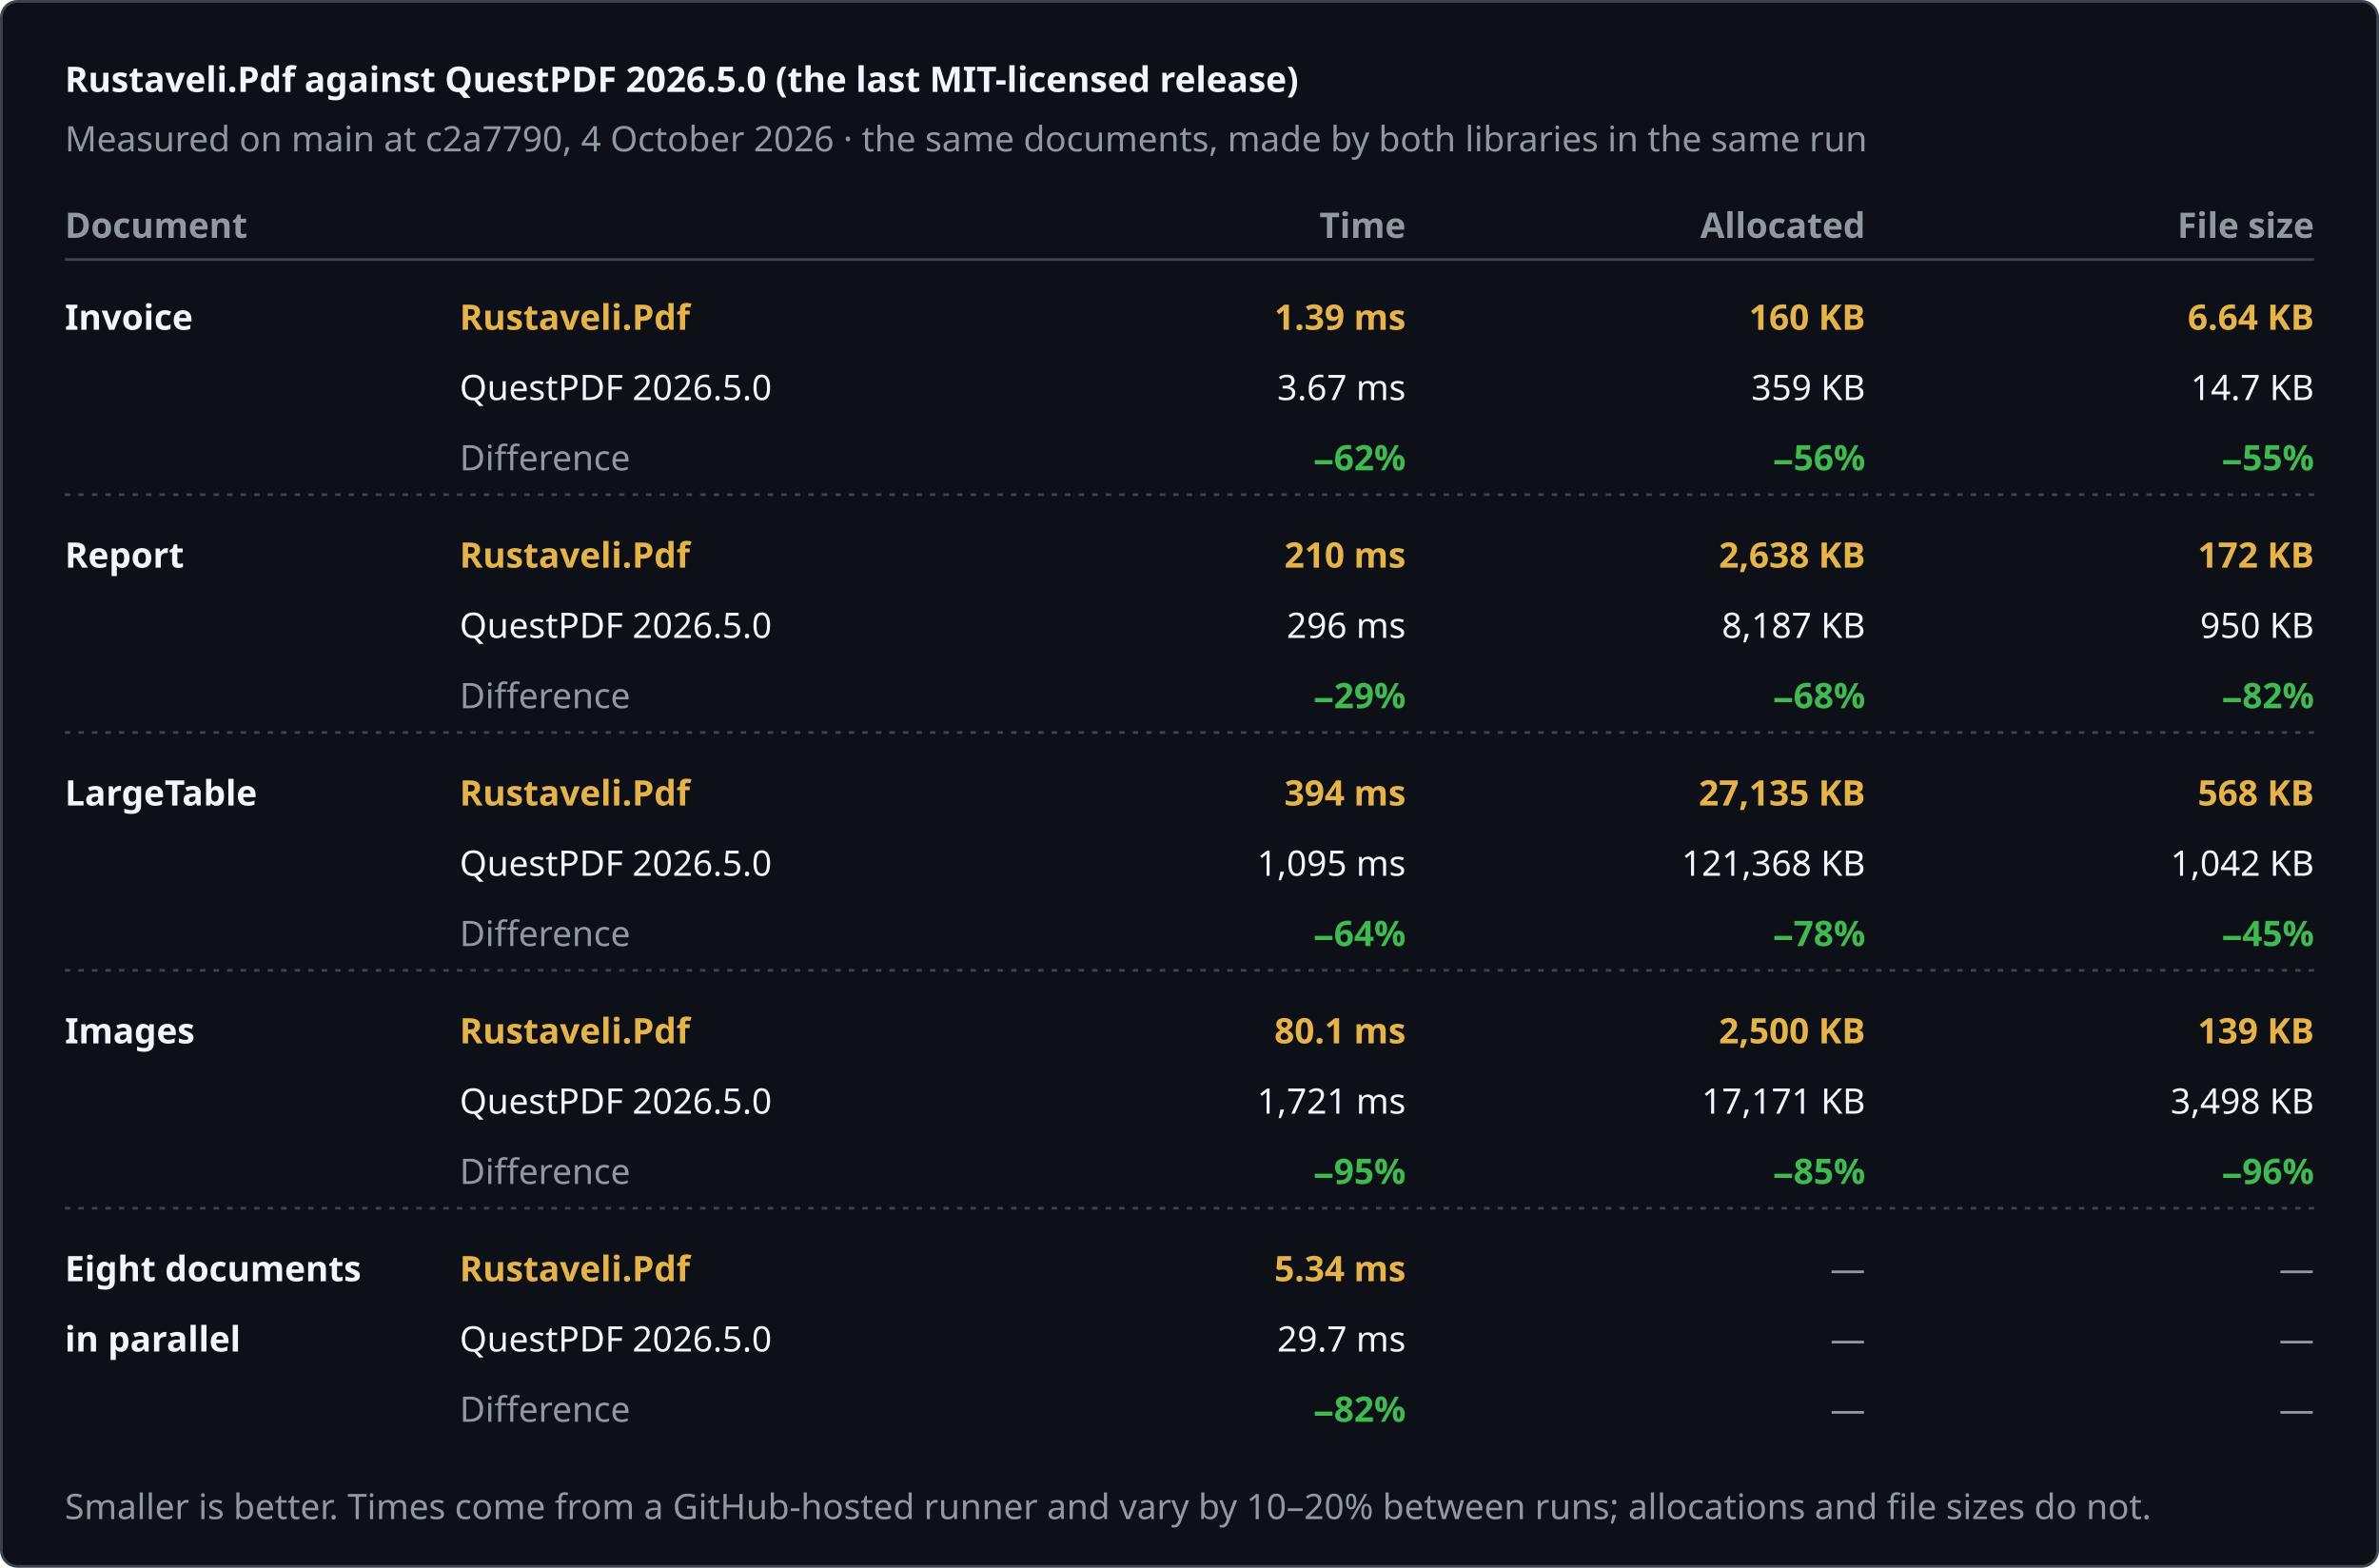
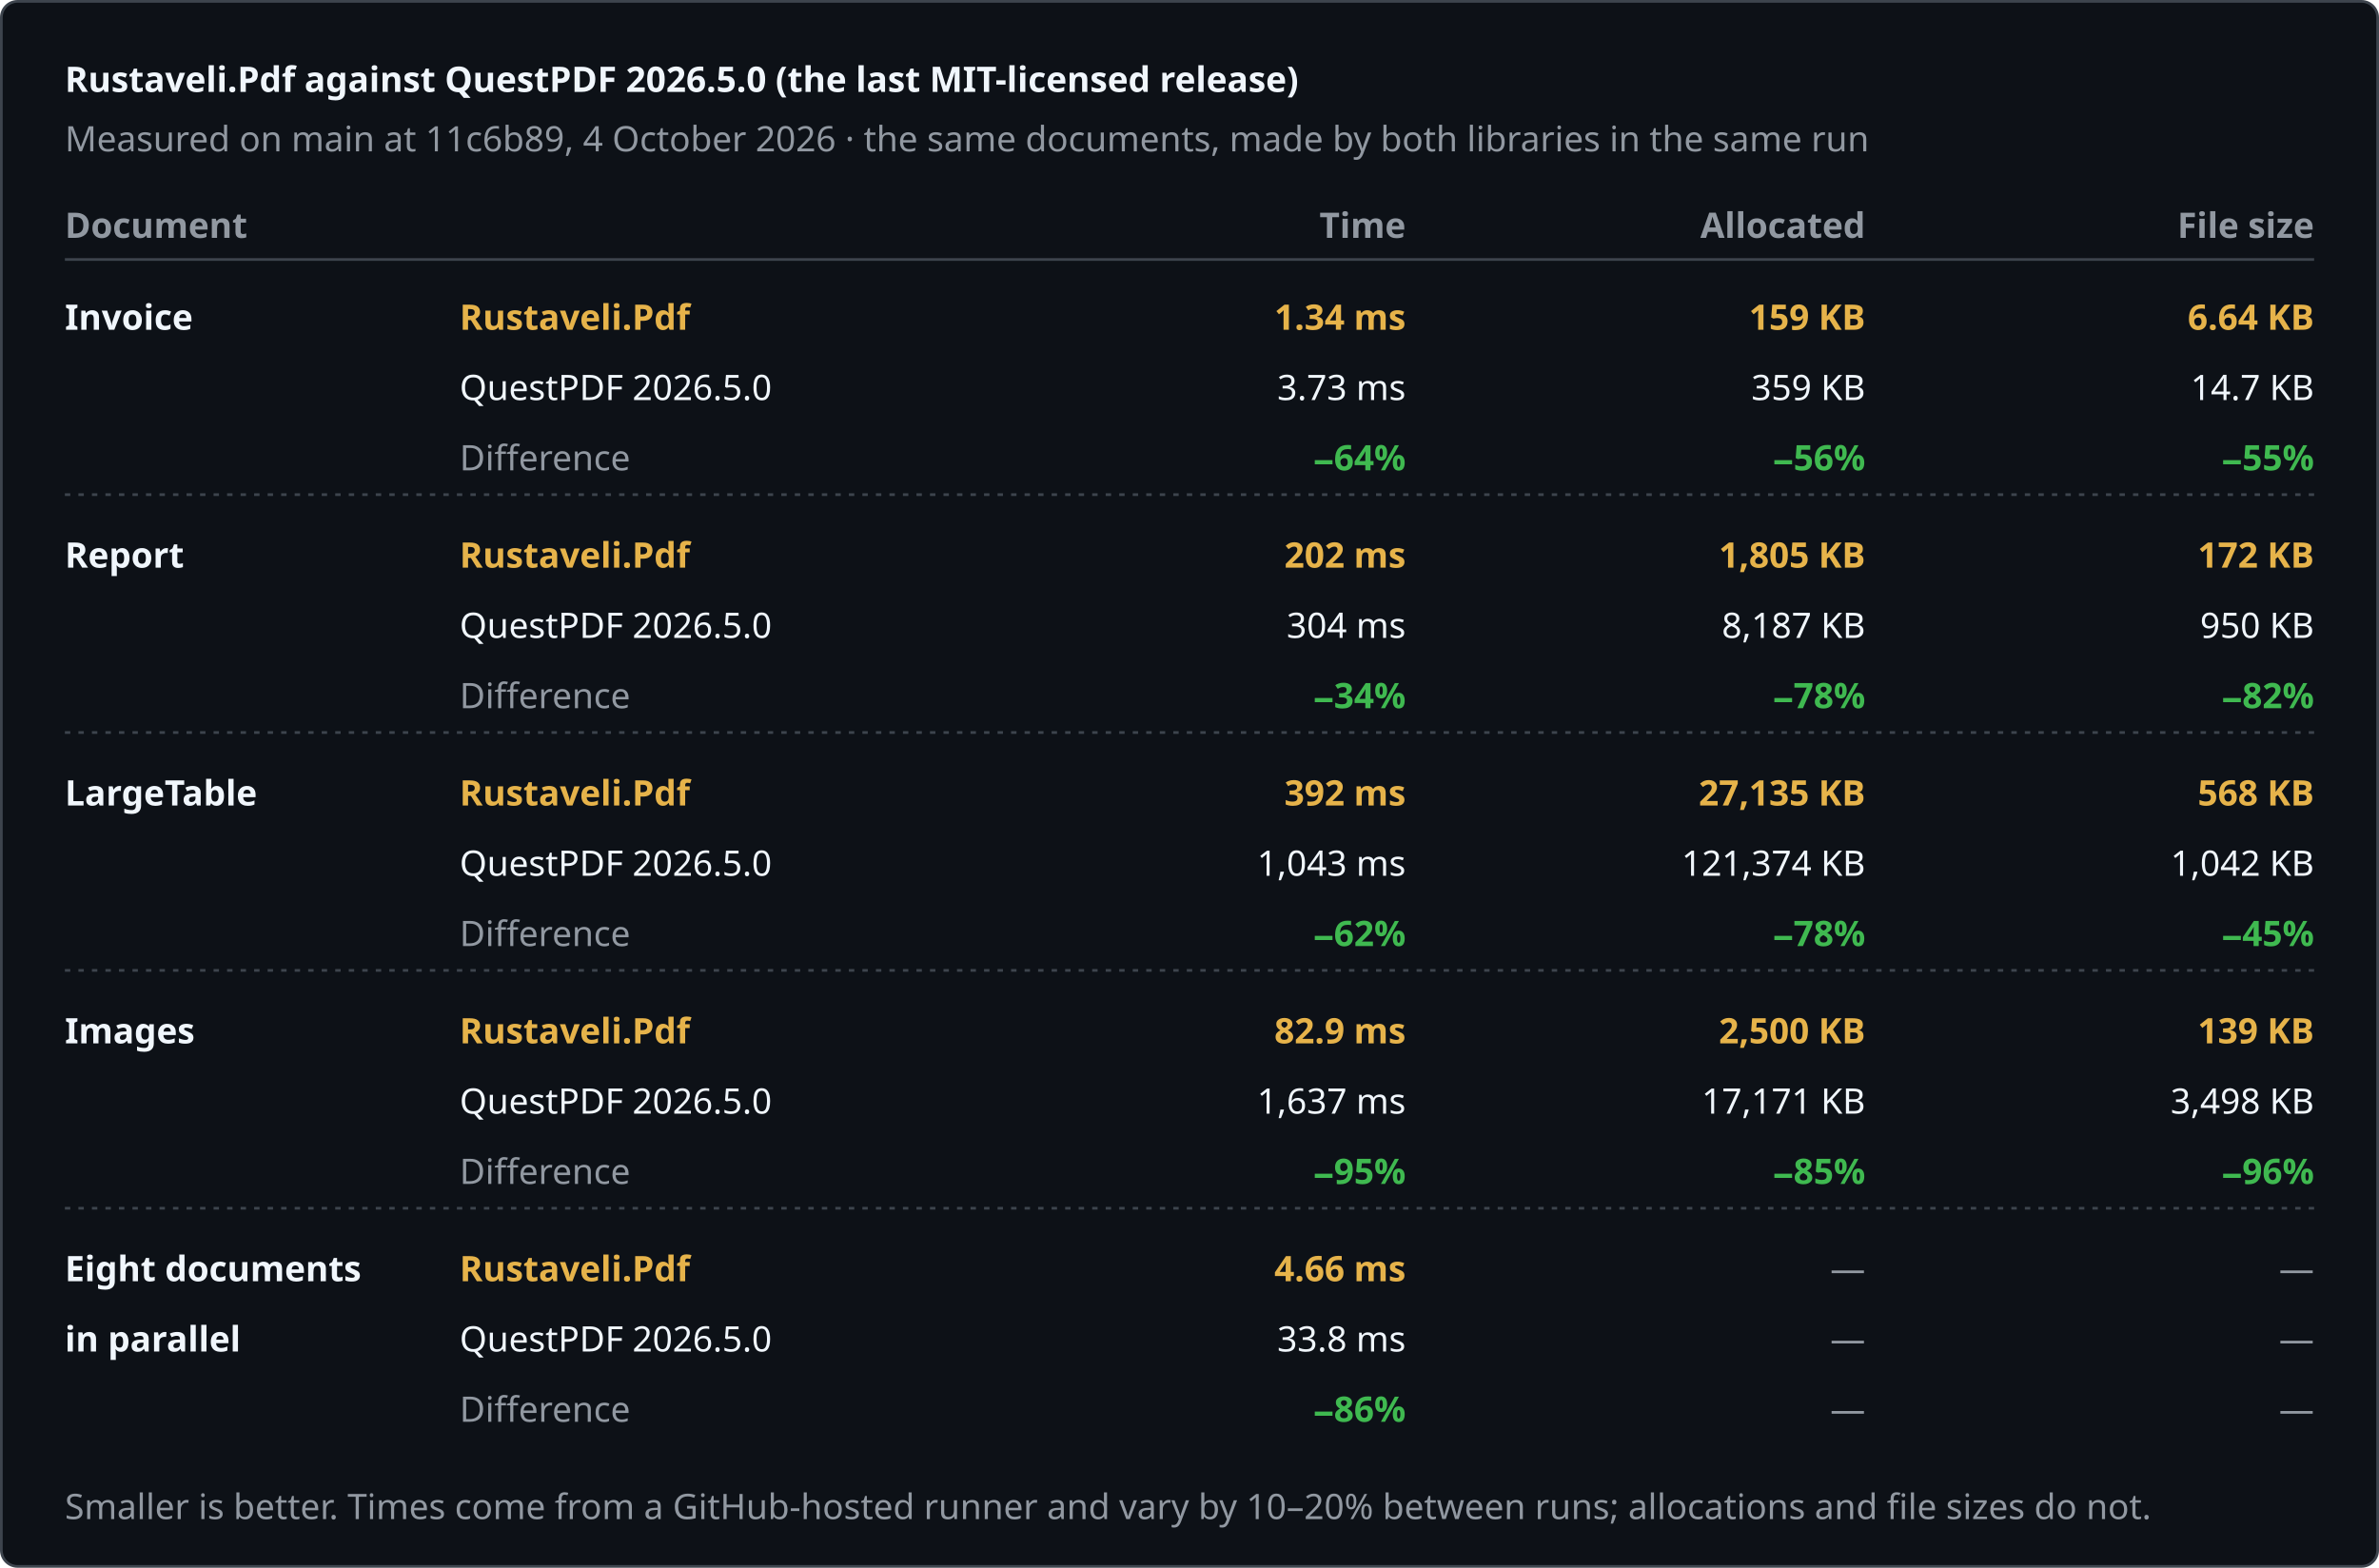
<svg xmlns="http://www.w3.org/2000/svg" width="880" height="580" viewBox="0 0 880 580" role="img" aria-label="Rustaveli.Pdf against QuestPDF 2026.5.0 (the last MIT-licensed release)">
  <style>text { font-family: -apple-system, BlinkMacSystemFont, "Segoe UI", "Noto Sans", Helvetica, Arial, sans-serif; font-size: 13px; font-variant-numeric: tabular-nums; }</style>
  <rect x="0.5" y="0.5" width="879" height="579" rx="6" fill="#0d1117" stroke="#3d444d" />
  <text x="24" y="34" fill="#f0f6fc" font-size="17" font-weight="600">Rustaveli.Pdf against QuestPDF 2026.5.0 (the last MIT-licensed release)</text>
-   <text x="24" y="56" fill="#9198a1">Measured on main at c2a7790, 4 October 2026 · the same documents, made by both libraries in the same run</text>
+   <text x="24" y="56" fill="#9198a1">Measured on main at 11c6b89, 4 October 2026 · the same documents, made by both libraries in the same run</text>
  <text x="24" y="88" fill="#9198a1" font-weight="600">Document</text>
  <text x="520" y="88" fill="#9198a1" text-anchor="end" font-weight="600">Time</text>
  <text x="690" y="88" fill="#9198a1" text-anchor="end" font-weight="600">Allocated</text>
  <text x="856" y="88" fill="#9198a1" text-anchor="end" font-weight="600">File size</text>
  <line x1="24" y1="96" x2="856" y2="96" stroke="#3d444d" />
  <text x="24" y="122" fill="#f0f6fc" font-weight="600">Invoice</text>
  <text x="170" y="122" fill="#e6b34a" font-weight="600">Rustaveli.Pdf</text>
  <text x="170" y="148" fill="#f0f6fc">QuestPDF 2026.5.0</text>
  <text x="170" y="174" fill="#9198a1">Difference</text>
-   <text x="520" y="122" fill="#e6b34a" text-anchor="end" font-weight="600">1.39 ms</text>
-   <text x="520" y="148" fill="#f0f6fc" text-anchor="end">3.67 ms</text>
-   <text x="520" y="174" fill="#3fb950" text-anchor="end" font-weight="600">−62%</text>
-   <text x="690" y="122" fill="#e6b34a" text-anchor="end" font-weight="600">160 KB</text>
+   <text x="520" y="122" fill="#e6b34a" text-anchor="end" font-weight="600">1.34 ms</text>
+   <text x="520" y="148" fill="#f0f6fc" text-anchor="end">3.73 ms</text>
+   <text x="520" y="174" fill="#3fb950" text-anchor="end" font-weight="600">−64%</text>
+   <text x="690" y="122" fill="#e6b34a" text-anchor="end" font-weight="600">159 KB</text>
  <text x="690" y="148" fill="#f0f6fc" text-anchor="end">359 KB</text>
  <text x="690" y="174" fill="#3fb950" text-anchor="end" font-weight="600">−56%</text>
  <text x="856" y="122" fill="#e6b34a" text-anchor="end" font-weight="600">6.64 KB</text>
  <text x="856" y="148" fill="#f0f6fc" text-anchor="end">14.7 KB</text>
  <text x="856" y="174" fill="#3fb950" text-anchor="end" font-weight="600">−55%</text>
  <line x1="24" y1="183" x2="856" y2="183" stroke="#3d444d" stroke-dasharray="2 3" />
  <text x="24" y="210" fill="#f0f6fc" font-weight="600">Report</text>
  <text x="170" y="210" fill="#e6b34a" font-weight="600">Rustaveli.Pdf</text>
  <text x="170" y="236" fill="#f0f6fc">QuestPDF 2026.5.0</text>
  <text x="170" y="262" fill="#9198a1">Difference</text>
-   <text x="520" y="210" fill="#e6b34a" text-anchor="end" font-weight="600">210 ms</text>
-   <text x="520" y="236" fill="#f0f6fc" text-anchor="end">296 ms</text>
-   <text x="520" y="262" fill="#3fb950" text-anchor="end" font-weight="600">−29%</text>
-   <text x="690" y="210" fill="#e6b34a" text-anchor="end" font-weight="600">2,638 KB</text>
+   <text x="520" y="210" fill="#e6b34a" text-anchor="end" font-weight="600">202 ms</text>
+   <text x="520" y="236" fill="#f0f6fc" text-anchor="end">304 ms</text>
+   <text x="520" y="262" fill="#3fb950" text-anchor="end" font-weight="600">−34%</text>
+   <text x="690" y="210" fill="#e6b34a" text-anchor="end" font-weight="600">1,805 KB</text>
  <text x="690" y="236" fill="#f0f6fc" text-anchor="end">8,187 KB</text>
-   <text x="690" y="262" fill="#3fb950" text-anchor="end" font-weight="600">−68%</text>
+   <text x="690" y="262" fill="#3fb950" text-anchor="end" font-weight="600">−78%</text>
  <text x="856" y="210" fill="#e6b34a" text-anchor="end" font-weight="600">172 KB</text>
  <text x="856" y="236" fill="#f0f6fc" text-anchor="end">950 KB</text>
  <text x="856" y="262" fill="#3fb950" text-anchor="end" font-weight="600">−82%</text>
  <line x1="24" y1="271" x2="856" y2="271" stroke="#3d444d" stroke-dasharray="2 3" />
  <text x="24" y="298" fill="#f0f6fc" font-weight="600">LargeTable</text>
  <text x="170" y="298" fill="#e6b34a" font-weight="600">Rustaveli.Pdf</text>
  <text x="170" y="324" fill="#f0f6fc">QuestPDF 2026.5.0</text>
  <text x="170" y="350" fill="#9198a1">Difference</text>
-   <text x="520" y="298" fill="#e6b34a" text-anchor="end" font-weight="600">394 ms</text>
-   <text x="520" y="324" fill="#f0f6fc" text-anchor="end">1,095 ms</text>
-   <text x="520" y="350" fill="#3fb950" text-anchor="end" font-weight="600">−64%</text>
+   <text x="520" y="298" fill="#e6b34a" text-anchor="end" font-weight="600">392 ms</text>
+   <text x="520" y="324" fill="#f0f6fc" text-anchor="end">1,043 ms</text>
+   <text x="520" y="350" fill="#3fb950" text-anchor="end" font-weight="600">−62%</text>
  <text x="690" y="298" fill="#e6b34a" text-anchor="end" font-weight="600">27,135 KB</text>
-   <text x="690" y="324" fill="#f0f6fc" text-anchor="end">121,368 KB</text>
+   <text x="690" y="324" fill="#f0f6fc" text-anchor="end">121,374 KB</text>
  <text x="690" y="350" fill="#3fb950" text-anchor="end" font-weight="600">−78%</text>
  <text x="856" y="298" fill="#e6b34a" text-anchor="end" font-weight="600">568 KB</text>
  <text x="856" y="324" fill="#f0f6fc" text-anchor="end">1,042 KB</text>
  <text x="856" y="350" fill="#3fb950" text-anchor="end" font-weight="600">−45%</text>
  <line x1="24" y1="359" x2="856" y2="359" stroke="#3d444d" stroke-dasharray="2 3" />
  <text x="24" y="386" fill="#f0f6fc" font-weight="600">Images</text>
  <text x="170" y="386" fill="#e6b34a" font-weight="600">Rustaveli.Pdf</text>
  <text x="170" y="412" fill="#f0f6fc">QuestPDF 2026.5.0</text>
  <text x="170" y="438" fill="#9198a1">Difference</text>
-   <text x="520" y="386" fill="#e6b34a" text-anchor="end" font-weight="600">80.1 ms</text>
-   <text x="520" y="412" fill="#f0f6fc" text-anchor="end">1,721 ms</text>
+   <text x="520" y="386" fill="#e6b34a" text-anchor="end" font-weight="600">82.9 ms</text>
+   <text x="520" y="412" fill="#f0f6fc" text-anchor="end">1,637 ms</text>
  <text x="520" y="438" fill="#3fb950" text-anchor="end" font-weight="600">−95%</text>
  <text x="690" y="386" fill="#e6b34a" text-anchor="end" font-weight="600">2,500 KB</text>
  <text x="690" y="412" fill="#f0f6fc" text-anchor="end">17,171 KB</text>
  <text x="690" y="438" fill="#3fb950" text-anchor="end" font-weight="600">−85%</text>
  <text x="856" y="386" fill="#e6b34a" text-anchor="end" font-weight="600">139 KB</text>
  <text x="856" y="412" fill="#f0f6fc" text-anchor="end">3,498 KB</text>
  <text x="856" y="438" fill="#3fb950" text-anchor="end" font-weight="600">−96%</text>
  <line x1="24" y1="447" x2="856" y2="447" stroke="#3d444d" stroke-dasharray="2 3" />
  <text x="24" y="474" fill="#f0f6fc" font-weight="600">Eight documents</text>
  <text x="24" y="500" fill="#f0f6fc" font-weight="600">in parallel</text>
  <text x="170" y="474" fill="#e6b34a" font-weight="600">Rustaveli.Pdf</text>
  <text x="170" y="500" fill="#f0f6fc">QuestPDF 2026.5.0</text>
  <text x="170" y="526" fill="#9198a1">Difference</text>
-   <text x="520" y="474" fill="#e6b34a" text-anchor="end" font-weight="600">5.34 ms</text>
-   <text x="520" y="500" fill="#f0f6fc" text-anchor="end">29.7 ms</text>
-   <text x="520" y="526" fill="#3fb950" text-anchor="end" font-weight="600">−82%</text>
+   <text x="520" y="474" fill="#e6b34a" text-anchor="end" font-weight="600">4.66 ms</text>
+   <text x="520" y="500" fill="#f0f6fc" text-anchor="end">33.8 ms</text>
+   <text x="520" y="526" fill="#3fb950" text-anchor="end" font-weight="600">−86%</text>
  <text x="690" y="474" fill="#9198a1" text-anchor="end">—</text>
  <text x="690" y="500" fill="#9198a1" text-anchor="end">—</text>
  <text x="690" y="526" fill="#9198a1" text-anchor="end">—</text>
  <text x="856" y="474" fill="#9198a1" text-anchor="end">—</text>
  <text x="856" y="500" fill="#9198a1" text-anchor="end">—</text>
  <text x="856" y="526" fill="#9198a1" text-anchor="end">—</text>
  <text x="24" y="562" fill="#9198a1" font-size="12">Smaller is better. Times come from a GitHub-hosted runner and vary by 10–20% between runs; allocations and file sizes do not.</text>
</svg>
